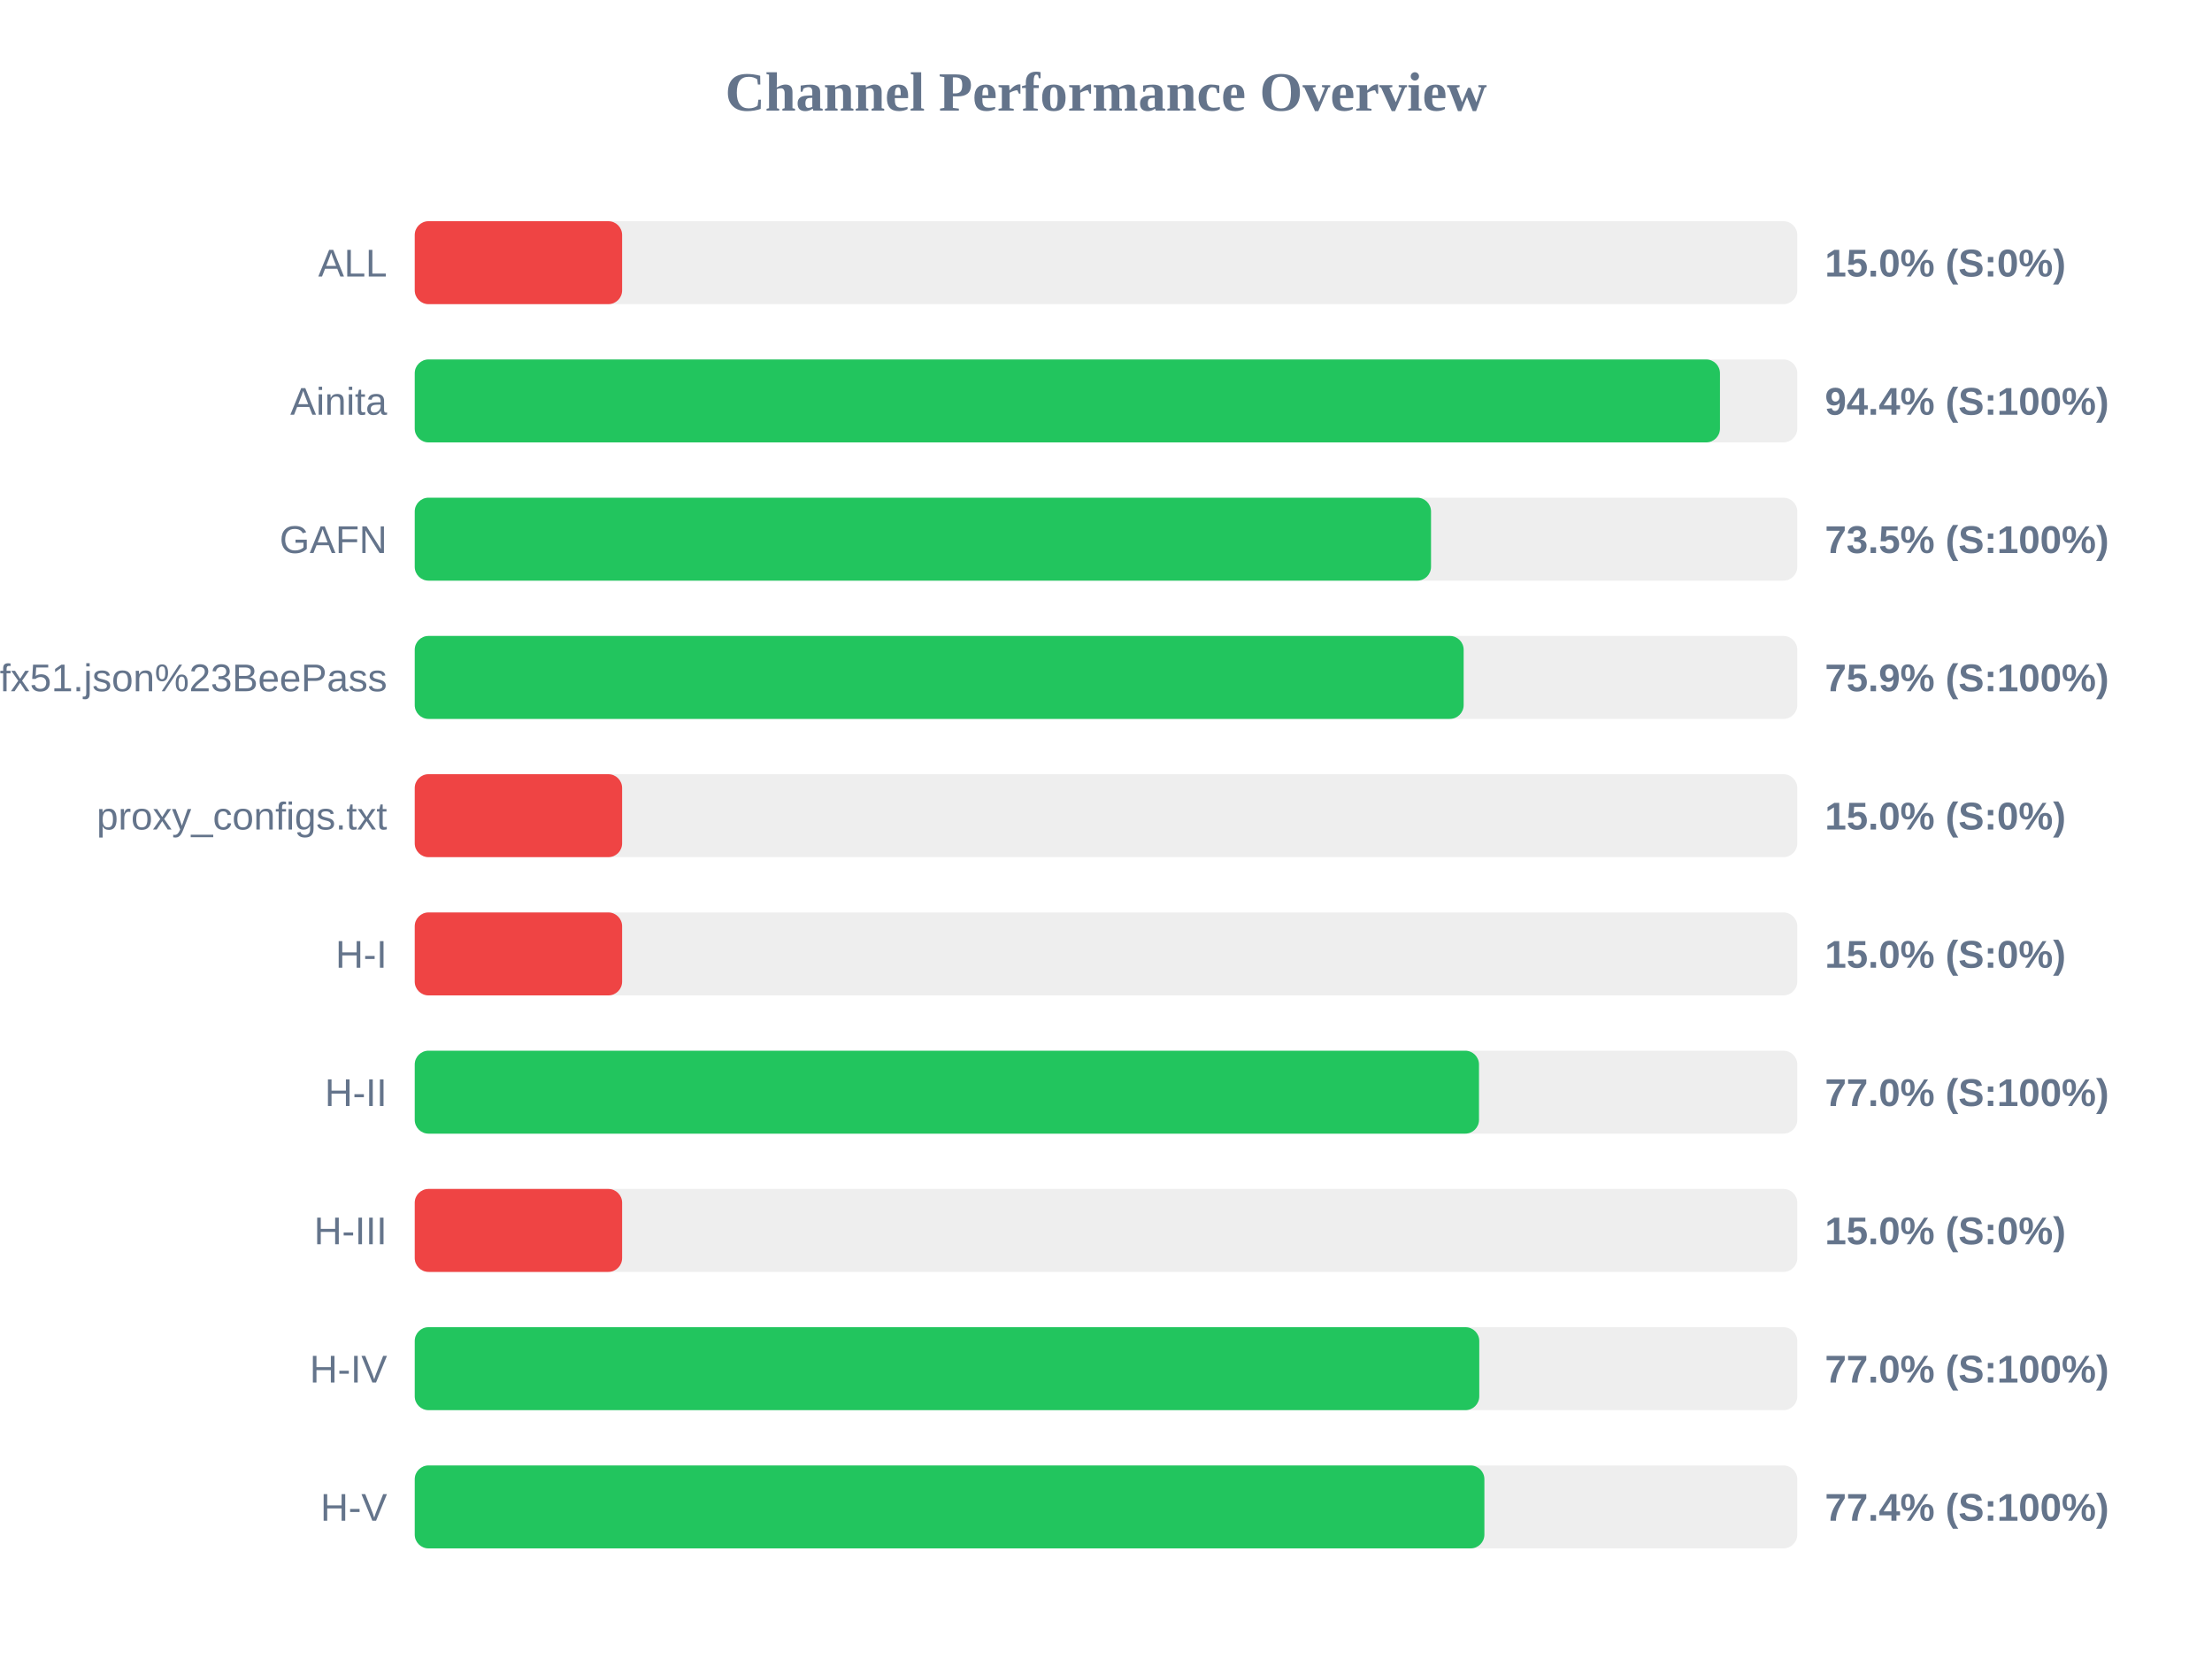
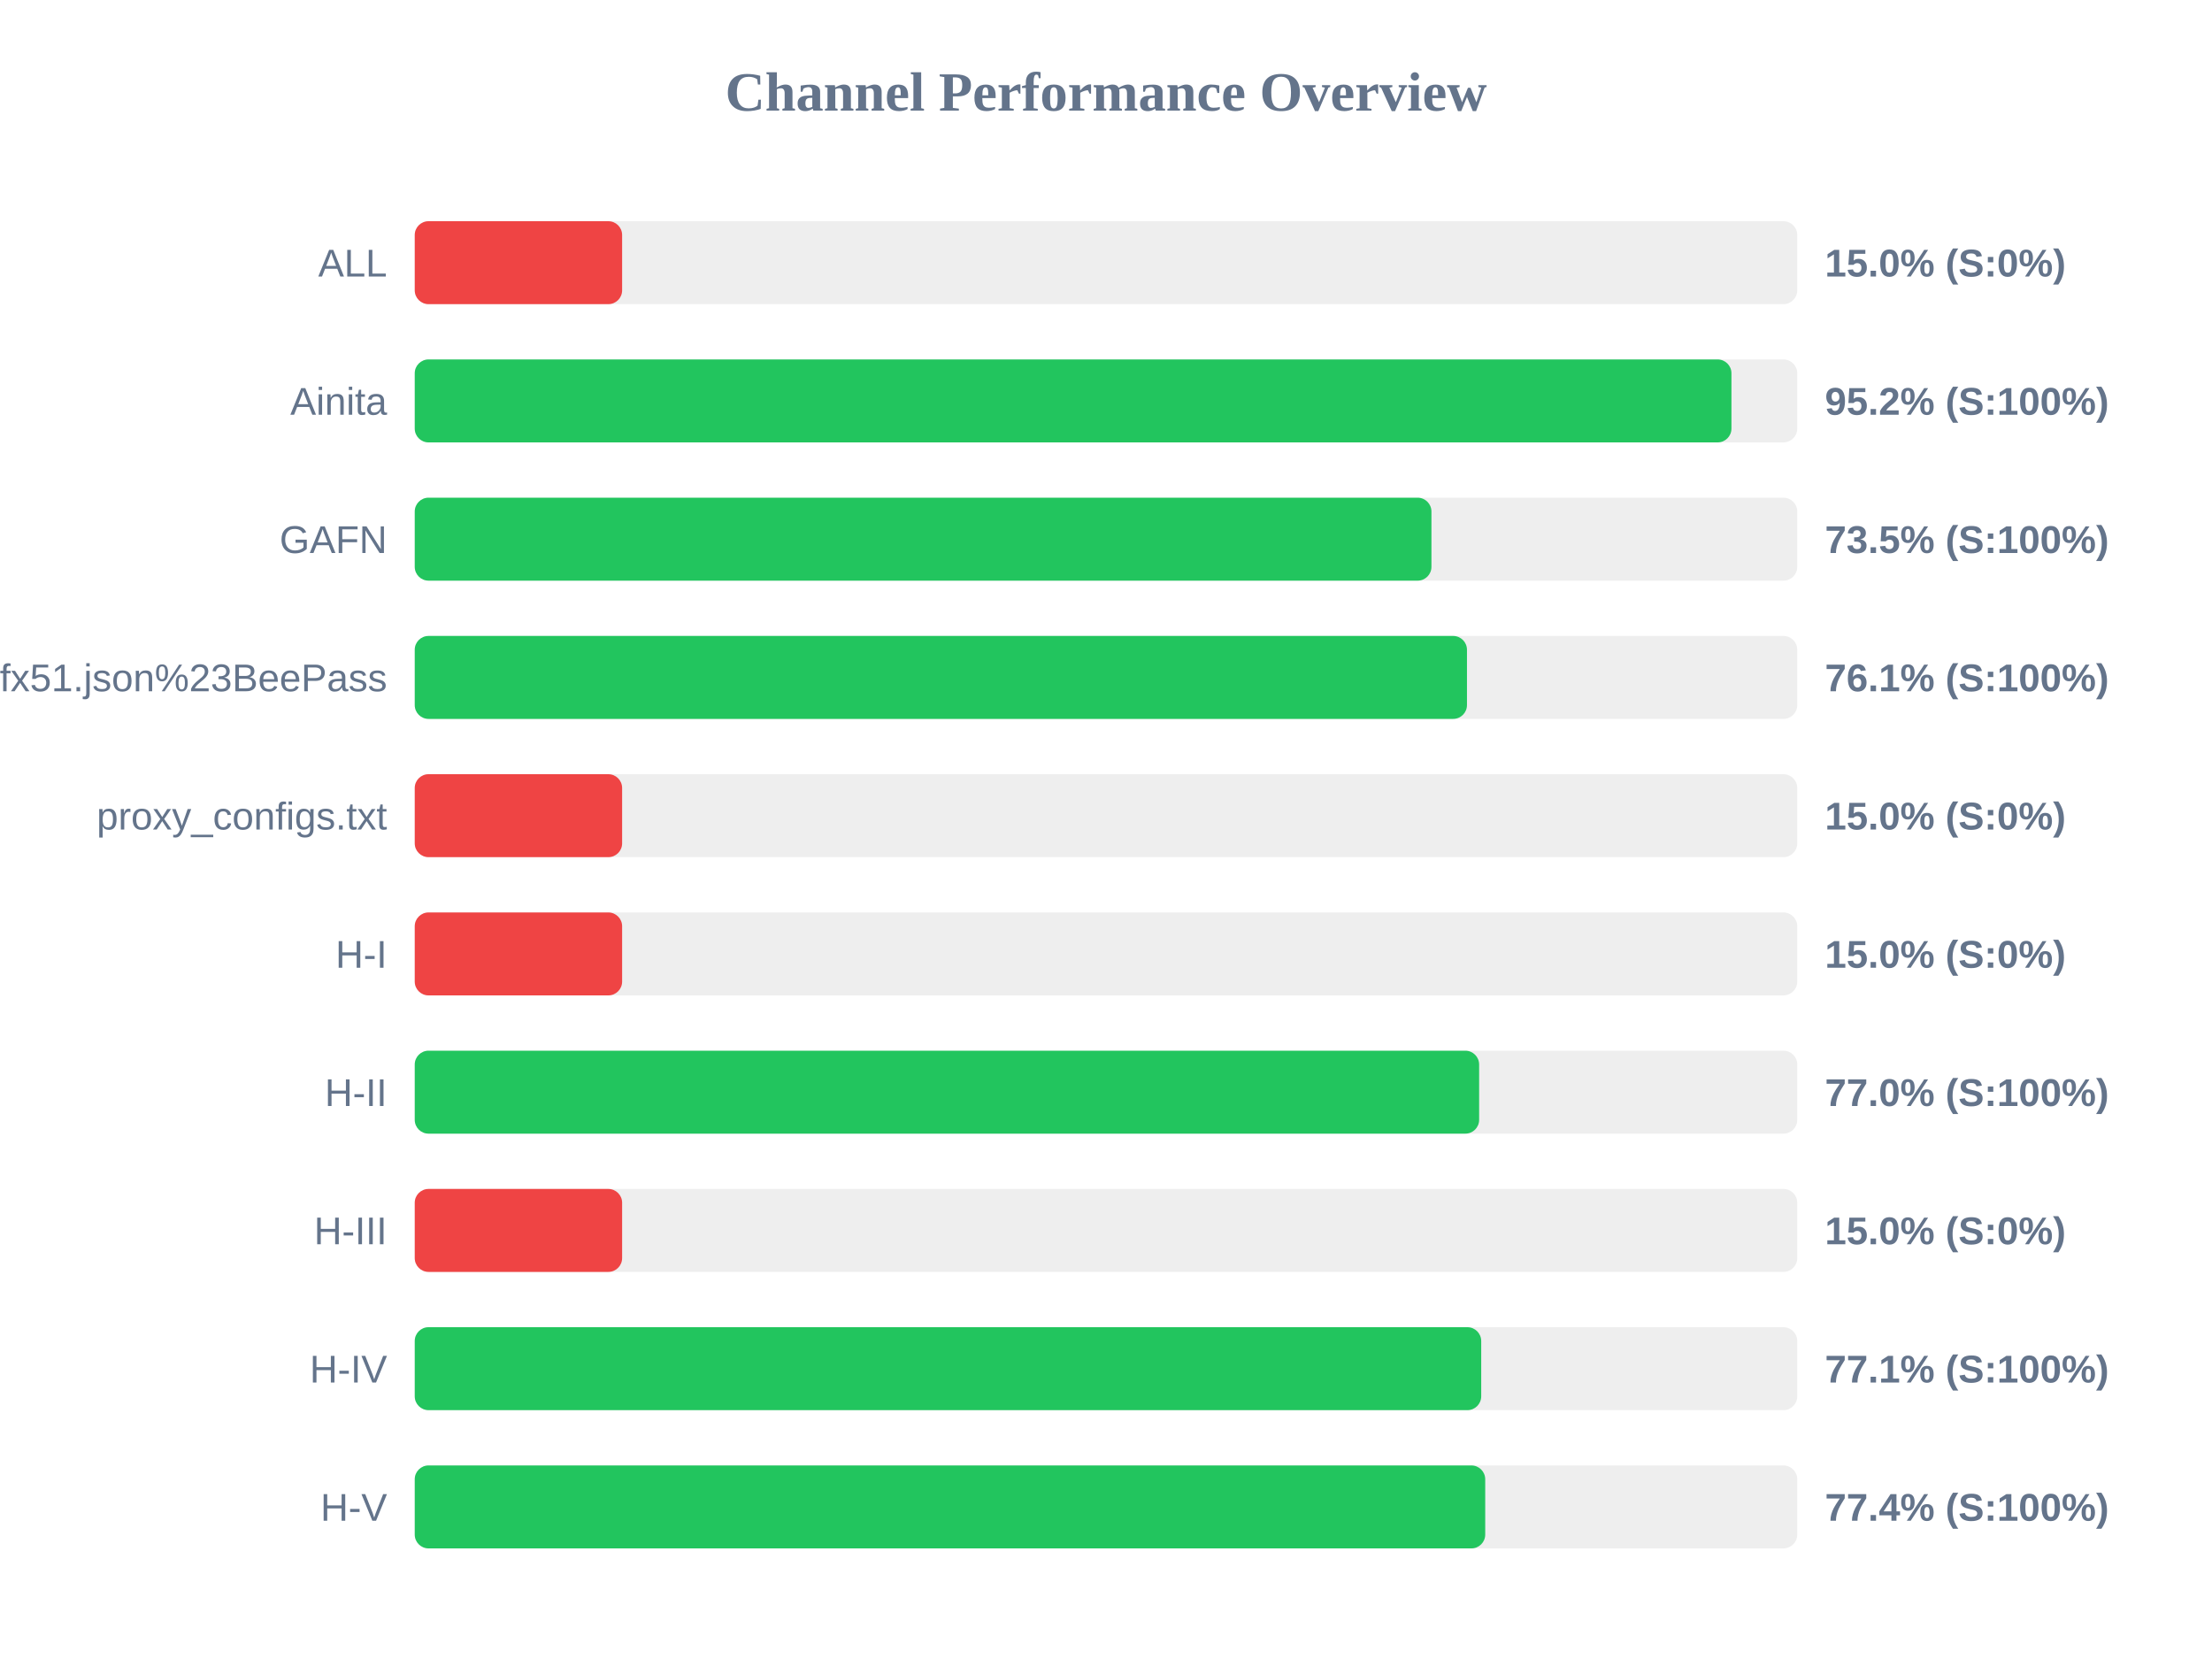
<svg xmlns="http://www.w3.org/2000/svg" width="800" height="600" version="1.1">
  <style>
        .row { font: 14px Arial; fill: #64748b; }
        .score { font: bold 14px Arial; fill: #64748b; }
    </style>
  <text x="400" y="40" text-anchor="middle" font-size="20px" font-weight="bold" fill="#64748b">Channel Performance Overview</text>
  <rect x="150" y="80" width="500" height="30" fill="#eee" rx="5" />
  <rect x="150" y="80" width="75.0" height="30" fill="#ef4444" rx="5" />
  <text x="140" y="100" text-anchor="end" class="row">ALL</text>
  <text x="660" y="100" text-anchor="start" class="score">15.0% (S:0%)</text>
  <rect x="150" y="130" width="500" height="30" fill="#eee" rx="5" />
-   <rect x="150" y="130" width="472.05" height="30" fill="#22c55e" rx="5" />
+   <rect x="150" y="130" width="476.2" height="30" fill="#22c55e" rx="5" />
  <text x="140" y="150" text-anchor="end" class="row">Ainita</text>
-   <text x="660" y="150" text-anchor="start" class="score">94.4% (S:100%)</text>
+   <text x="660" y="150" text-anchor="start" class="score">95.2% (S:100%)</text>
  <rect x="150" y="180" width="500" height="30" fill="#eee" rx="5" />
-   <rect x="150" y="180" width="367.55" height="30" fill="#22c55e" rx="5" />
+   <rect x="150" y="180" width="367.7" height="30" fill="#22c55e" rx="5" />
  <text x="140" y="200" text-anchor="end" class="row">GAFN</text>
  <text x="660" y="200" text-anchor="start" class="score">73.5% (S:100%)</text>
  <rect x="150" y="230" width="500" height="30" fill="#eee" rx="5" />
-   <rect x="150" y="230" width="379.35" height="30" fill="#22c55e" rx="5" />
+   <rect x="150" y="230" width="380.55" height="30" fill="#22c55e" rx="5" />
  <text x="140" y="250" text-anchor="end" class="row">sub?s=ssconf%3A%2F%2Fs3.amazonaws.com%2Fbeedynconprd%2Fzf38bv6oxi1nv3wfkpmxyfl8yj5fargza3foantoalu16vznl0ckxx7bgf1ufx51.json%23BeePass</text>
-   <text x="660" y="250" text-anchor="start" class="score">75.9% (S:100%)</text>
+   <text x="660" y="250" text-anchor="start" class="score">76.1% (S:100%)</text>
  <rect x="150" y="280" width="500" height="30" fill="#eee" rx="5" />
  <rect x="150" y="280" width="75.0" height="30" fill="#ef4444" rx="5" />
  <text x="140" y="300" text-anchor="end" class="row">proxy_configs.txt</text>
  <text x="660" y="300" text-anchor="start" class="score">15.0% (S:0%)</text>
  <rect x="150" y="330" width="500" height="30" fill="#eee" rx="5" />
  <rect x="150" y="330" width="75.0" height="30" fill="#ef4444" rx="5" />
  <text x="140" y="350" text-anchor="end" class="row">H-I</text>
  <text x="660" y="350" text-anchor="start" class="score">15.0% (S:0%)</text>
  <rect x="150" y="380" width="500" height="30" fill="#eee" rx="5" />
-   <rect x="150" y="380" width="384.9" height="30" fill="#22c55e" rx="5" />
+   <rect x="150" y="380" width="384.95" height="30" fill="#22c55e" rx="5" />
  <text x="140" y="400" text-anchor="end" class="row">H-II</text>
  <text x="660" y="400" text-anchor="start" class="score">77.0% (S:100%)</text>
  <rect x="150" y="430" width="500" height="30" fill="#eee" rx="5" />
  <rect x="150" y="430" width="75.0" height="30" fill="#ef4444" rx="5" />
  <text x="140" y="450" text-anchor="end" class="row">H-III</text>
  <text x="660" y="450" text-anchor="start" class="score">15.0% (S:0%)</text>
  <rect x="150" y="480" width="500" height="30" fill="#eee" rx="5" />
-   <rect x="150" y="480" width="385.0" height="30" fill="#22c55e" rx="5" />
+   <rect x="150" y="480" width="385.7" height="30" fill="#22c55e" rx="5" />
  <text x="140" y="500" text-anchor="end" class="row">H-IV</text>
-   <text x="660" y="500" text-anchor="start" class="score">77.0% (S:100%)</text>
+   <text x="660" y="500" text-anchor="start" class="score">77.1% (S:100%)</text>
  <rect x="150" y="530" width="500" height="30" fill="#eee" rx="5" />
-   <rect x="150" y="530" width="386.85" height="30" fill="#22c55e" rx="5" />
+   <rect x="150" y="530" width="387.15" height="30" fill="#22c55e" rx="5" />
  <text x="140" y="550" text-anchor="end" class="row">H-V</text>
  <text x="660" y="550" text-anchor="start" class="score">77.4% (S:100%)</text>
</svg>
